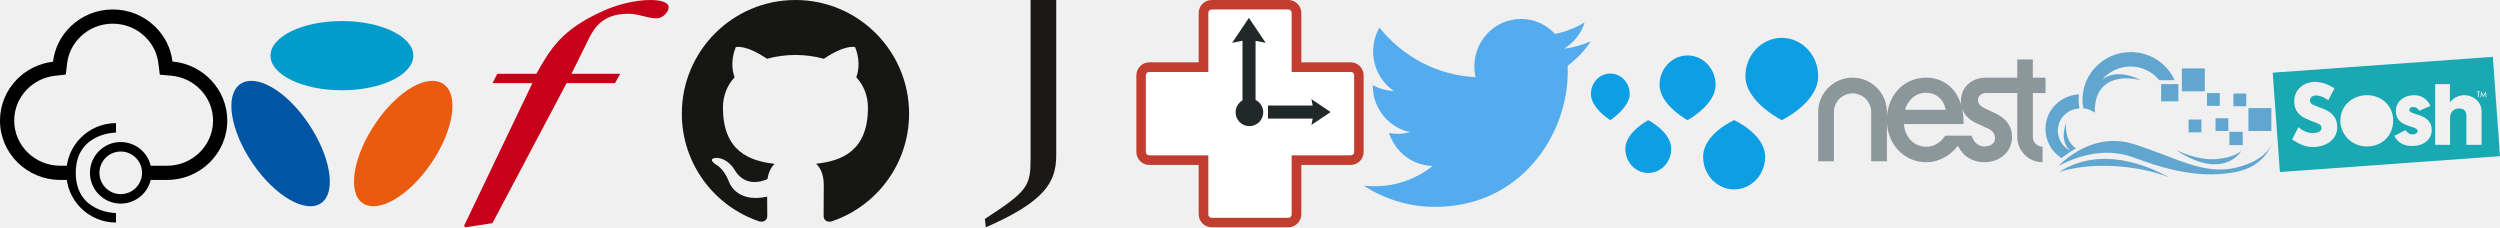
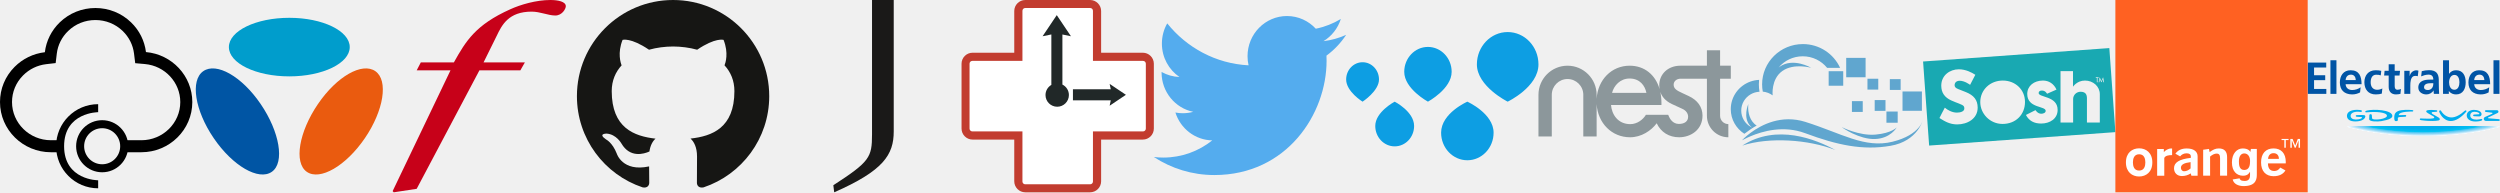
- <svg xmlns="http://www.w3.org/2000/svg" width="528" height="48" viewBox="0 0 528 48">
+ <svg xmlns="http://www.w3.org/2000/svg" width="624" height="48" viewBox="0 0 624 48">
  <g>
-     <path d="M31 38h4.289v-3h.001v3c7.007-.001 12.71-5.62 12.71-12.527 0-6.528-5.093-11.905-11.568-12.477-.348-2.814-1.644-5.415-3.728-7.425-2.389-2.305-5.546-3.571-8.888-3.571-3.343 0-6.499 1.267-8.888 3.572-2.092 2.018-3.393 4.634-3.732 7.463-2.87.334-5.523 1.616-7.572 3.677-2.338 2.355-3.625 5.466-3.625 8.761 0 6.908 5.7 12.527 12.71 12.527h2.29v-3h-2.29c-5.362 0-9.71-4.286-9.71-9.527 0-2.501.973-4.854 2.754-6.646 1.564-1.574 3.587-2.555 5.789-2.811l2.351-.273.282-2.35c.257-2.149 1.245-4.126 2.835-5.66 1.828-1.764 4.236-2.731 6.805-2.731 2.568 0 4.978.968 6.805 2.73 1.583 1.527 2.569 3.494 2.833 5.634l.297 2.407 2.416.213c4.98.44 8.832 4.568 8.832 9.49 0 5.239-4.35 9.526-9.711 9.526v3h.001v-3h-4.29v3l.002-.002z" />
+     <g>
+       <g fill="#0054A5">
+         <path d="M576.019 15.62h4.61v1.232h-3.04v1.93h2.785v1.225h-2.785v2.194h3.063v1.228h-4.634v-7.809" />
+         <path d="M581.676 15.039h1.502v8.391h-1.502v-8.391z" />
+         <path d="M594.501 23.364c-.368.129-.902.202-1.507.205-1.892.009-2.846-1.288-2.846-3.048 0-1.665.986-2.979 2.786-2.989.654 0 1.002.05 1.431.149l-.13 1.13c-.383-.119-.695-.18-1.199-.159-.91.039-1.309.814-1.317 1.87-.009 1.064.501 1.844 1.555 1.886.518.016 1.048-.15 1.358-.331l-.131 1.287m4.643.066c-.265.067-.731.139-1.107.139-1.175 0-1.823-.726-1.823-1.873v-2.84h-1.14l.12-1.186h1.02v-1.629l1.498-.006v1.635h1.336l-.124 1.186h-1.211v2.595c0 .495.137.952.713.952.266 0 .69-.1.847-.199l-.125 1.226" />
+         <path d="M611.29 20.539c0-.811.381-1.84 1.341-1.84.977 0 1.243 1.064 1.243 1.84 0 .793-.277 1.865-1.269 1.865-.993 0-1.316-1.048-1.315-1.865zm-1.51 2.891h1.45v-.702h.024c.439.615 1.13.841 1.772.841 1.77 0 2.411-1.456 2.411-3.031 0-1.594-.642-3.007-2.411-3.007-.787 0-1.312.328-1.73.876h-.021v-3.37h-1.496v8.393h.001z" />
+         <path d="M622.372 15.039h1.494v8.391h-1.494v-8.391z" />
+         <path d="M585.463 19.989c.063-.777.492-1.355 1.329-1.355.843 0 1.171.627 1.22 1.355h-2.549zm3.749 1.803c-.605.435-1.376.68-2.104.68-.931 0-1.582-.525-1.645-1.456h3.984c0-2.013-.607-3.484-2.742-3.484-1.796 0-2.677 1.381-2.677 3.052 0 1.888 1.112 2.941 3.01 2.985.846.018 1.534-.232 2.035-.503l.139-1.274zm28.345-1.803c.064-.777.489-1.355 1.33-1.355.836 0 1.179.627 1.221 1.355h-2.551zm3.752 1.803c-.613.435-1.379.68-2.105.68-.926 0-1.582-.525-1.646-1.456h3.982c0-2.013-.605-3.484-2.744-3.484-1.789 0-2.675 1.381-2.675 3.052 0 1.888 1.111 2.941 3.011 2.985.85.018 1.532-.232 2.03-.503l.147-1.274zm-16.265-.024c0-.886.995-.997 1.662-.997h.65c0 .448-.064.862-.312 1.185-.235.315-.593.517-1.053.517-.538 0-.946-.213-.947-.705zm-.725-2.706c.509-.222 1.099-.404 1.732-.435.821-.043 1.305.318 1.305 1.247h-.826c-.63 0-1.367.059-1.935.336-.574.277-.987.786-.987 1.647 0 1.097.993 1.714 2.016 1.714.683 0 1.435-.36 1.78-.998h.021c.012.18.012.561.068.859h1.313c-.025-.444-.047-.847-.058-1.28-.014-.429-.027-.868-.027-1.449v-.736c0-1.701-.763-2.448-2.418-2.454-.638 0-1.235.085-1.832.254l-.151 1.296-.001-.001zm-4.207-1.392h1.334v1.306h.025c.175-.797.732-1.291 1.458-1.418.198-.036.512 0 .712.08l-.165 1.392c-.289-.111-.857-.128-1.113.012-.657.36-.75 1.444-.75 2.278v2.11h-1.5l-.001-5.76" />
+       </g>
+       <g>
+         <path fill="#00ADEE" d="M590.884 28.027c-.338.054-.478.02-.505-.107-.025-.111.018-.23.405-.325 1.726-.417 6.232-.185 6.347 1.302.04.521-.693 1-2.763 1.342-.88.146-3.045.186-3.026-.523l.05-.976c.008-.115.112-.248.315-.241.154.005.3.077.31.341l.042.617c0 .103.062.3.566.351 1.292.131 3.153-.312 3.158-.89.009-.945-2.929-1.083-4.899-.891m-.499.961c-.004-.092-.118-.225-.257-.244-.522-.071-1.537-.028-1.891-.01-.354.019-.325.384 0 .41.214.02 1.182.075 1.182.075.078 0 .147.044.147.117 0 .185-.469.5-1.57.5-.774 0-1.283-.37-1.283-.923 0-.775 1.045-1.186 2.468-.971.184.027.38-.102.373-.229-.013-.274-.878-.302-1.247-.302-1.621 0-2.51.609-2.51 1.503 0 .836.718 1.397 2.081 1.399 1.813.001 2.53-.752 2.507-1.325m11.978-1.342c-.012-.119-.167-.166-.338-.179-.681-.047-2.568-.166-3.535.284-.514.239-.74.582-.82.947-.103.469-.104 1.23.089 1.433.219.229.767.07.759-.151l-.03-.426c-.021-.473.833-.302 1.867-.422.299-.011.358-.439-.03-.426l-1.54.043-.05-.047c.062-.951 3.323-.852 3.405-.858.167-.015.231-.114.223-.2m6.926.03c-.04-.084-.111-.131-.22-.131-.175 0-.261.131-.261.252 0 .127.248.725.711 1.287.382.465 1.148 1.126 2.178 1.126 1.215 0 2.502-.767 3.822-2.265.056-.063.109-.127.109-.202 0-.11-.096-.199-.227-.199-.069 0-.118.036-.226.131-1.147 1.052-2.332 1.638-3.293 1.638-.987 0-1.992-.627-2.593-1.637m11.812 1.626l2.325-1.116c.12-.052.188-.186.188-.324 0-.185-.146-.349-.358-.349h-2.817c-.119 0-.194.101-.194.21 0 .129.075.202.184.215l1.553.186c.13.011.15.087.15.143 0 .031-.021.094-.086.127l-1.743.789c-.237.11-.357.262-.357.475 0 .264.226.521.495.521h3.291c.141 0 .234-.097.234-.214 0-.131-.095-.209-.204-.219l-2.628-.217c-.073-.01-.127-.041-.127-.106 0-.053.021-.087.098-.119m-2.995.55c-.75 0-1.534-.25-1.534-1.025 0-.553.407-.924 1.027-.924.882 0 1.256.314 1.256.5 0 .074-.055.117-.117.117l-1.244.075c-.119.009-.204.091-.204.214 0 .112.085.197.204.197l1.297.055c.375.012.604-.26.604-.553 0-.734-.998-1.083-1.89-1.083-1.093 0-1.812.564-1.812 1.4 0 .893.856 1.504 2.155 1.504.857 0 1.416-.166 1.566-.251.052-.032.16-.075.16-.193 0-.117-.096-.197-.227-.197-.137 0-.643.166-1.242.166m-10.754-.315c-.297.08-1.025.085-1.255.085-1.093 0-1.791-.065-1.883-.065-.164 0-.239.107-.239.207 0 .143.154.194.322.227.155.033 1.344.203 2.821.203.604 0 1.133-.047 1.544-.129.179-.034.281-.149.304-.278.023-.136-.036-.255-.192-.381-.162-.132-1.461-.854-1.654-.974-.268-.164-.213-.438.019-.459l1.014-.076c.14-.012.208-.105.208-.197 0-.137-.139-.182-.249-.193-.337-.042-.856-.074-1.201-.074-.426 0-.933.055-1.116.107-.138.039-.205.139-.211.23-.006.109.069.215.142.279.247.221 1.584.95 1.746 1.055.163.104.165.353-.121.431" />
+         <path fill="#fff" d="M585.781 31.633c5.404 1.444 11.994 2.294 19.104 2.294s13.699-.849 19.104-2.294h-38.208" />
+         <path fill="#FCFDFF" d="M585.809 31.633c5.399 1.441 11.979 2.288 19.077 2.288 7.1 0 13.678-.847 19.076-2.288h-38.153" />
+         <path fill="#FAFDFF" d="M585.838 31.633c5.393 1.438 11.96 2.282 19.048 2.282 7.087 0 13.656-.845 19.048-2.282h-38.096" />
+         <path fill="#F9FCFF" d="M585.865 31.633c5.386 1.434 11.943 2.277 19.021 2.277 7.076 0 13.634-.842 19.021-2.277h-38.042" />
+         <path fill="#F7FBFF" d="M585.894 31.633c5.38 1.432 11.929 2.271 18.992 2.271 7.065 0 13.612-.84 18.992-2.271h-37.984" />
+         <path fill="#F6FBFD" d="M585.921 31.633c5.373 1.428 11.911 2.266 18.964 2.266s13.591-.838 18.963-2.266h-37.927" />
+         <path fill="#F5FBFD" d="M585.95 31.633c5.366 1.424 11.894 2.26 18.936 2.26 7.041 0 13.569-.836 18.936-2.26h-37.872" />
+         <path fill="#F4FAFD" d="M585.979 31.633c5.358 1.422 11.877 2.254 18.906 2.254 7.03 0 13.547-.832 18.907-2.254h-37.813" />
+         <path fill="#F3FAFD" d="M586.007 31.633c5.354 1.417 11.861 2.249 18.879 2.249 7.019 0 13.526-.832 18.879-2.249h-37.758" />
+         <path fill="#F2F9FD" d="M586.035 31.633c5.346 1.414 11.844 2.244 18.851 2.244 7.006 0 13.504-.83 18.852-2.244h-37.703" />
+         <path fill="#F1F9FD" d="M586.062 31.633c5.341 1.411 11.827 2.237 18.823 2.237 6.995 0 13.482-.827 18.822-2.237h-37.645" />
+         <path fill="#EFF8FD" d="M586.091 31.633c5.333 1.407 11.811 2.232 18.795 2.232s13.461-.825 18.795-2.232h-37.59" />
+         <path fill="#EEF8FD" d="M586.12 31.633c5.327 1.403 11.794 2.227 18.766 2.227 6.973 0 13.439-.822 18.767-2.227h-37.533" />
+         <path fill="#EDF8FD" d="M586.146 31.633c5.321 1.4 11.777 2.221 18.738 2.221s13.418-.82 18.738-2.221h-37.476" />
+         <path fill="#ECF7FD" d="M586.176 31.633c5.314 1.397 11.76 2.215 18.71 2.215 6.949 0 13.396-.817 18.709-2.215h-37.419" />
+         <path fill="#EBF7FD" d="M586.204 31.633c5.307 1.395 11.744 2.21 18.682 2.21 6.938 0 13.374-.817 18.682-2.21h-37.364" />
+         <path fill="#EAF6FD" d="M586.232 31.633c5.301 1.391 11.727 2.204 18.653 2.204s13.353-.813 18.653-2.204h-37.306" />
+         <path fill="#E9F6FD" d="M586.26 31.633c5.294 1.387 11.71 2.198 18.625 2.198s13.331-.812 18.625-2.198h-37.25" />
+         <path fill="#E8F6FD" d="M586.289 31.633c5.288 1.383 11.694 2.193 18.597 2.193 6.903 0 13.31-.811 18.598-2.193h-37.195" />
+         <path fill="#E7F5FD" d="M586.317 31.633c5.28 1.381 11.676 2.188 18.568 2.188s13.287-.807 18.569-2.188h-37.137" />
+         <path fill="#E6F5FC" d="M586.345 31.633c5.275 1.376 11.66 2.182 18.541 2.182 6.88 0 13.267-.805 18.54-2.182h-37.081" />
+         <path fill="#E5F5FC" d="M586.373 31.633c5.268 1.372 11.643 2.176 18.512 2.176s13.244-.804 18.513-2.176h-37.025" />
+         <path fill="#E4F4FC" d="M586.402 31.633c5.261 1.369 11.626 2.172 18.483 2.172s13.224-.803 18.484-2.172h-36.967" />
+         <path fill="#E3F4FC" d="M586.43 31.633c5.255 1.366 11.61 2.165 18.456 2.165 6.847 0 13.2-.799 18.456-2.165h-36.912" />
+         <path fill="#E2F3FC" d="M586.458 31.633c5.249 1.363 11.593 2.159 18.428 2.159 6.834 0 13.18-.797 18.427-2.159h-36.855" />
+         <path fill="#E1F3FC" d="M586.486 31.633c5.242 1.359 11.576 2.154 18.399 2.154 6.822 0 13.157-.795 18.399-2.154h-36.798" />
+         <path fill="#E0F3FC" d="M586.515 31.633c5.235 1.355 11.561 2.148 18.371 2.148 6.812 0 13.136-.793 18.371-2.148h-36.742" />
+         <path fill="#DFF2FC" d="M586.543 31.633c5.229 1.352 11.543 2.143 18.343 2.143s13.114-.791 18.344-2.143h-36.687" />
+         <path fill="#DEF2FC" d="M586.571 31.633c5.223 1.35 11.526 2.137 18.314 2.137s13.092-.787 18.315-2.137h-36.629" />
+         <path fill="#DDF1FC" d="M586.599 31.633c5.217 1.346 11.511 2.131 18.287 2.131s13.07-.785 18.286-2.131h-36.573" />
+         <path fill="#DCF1FC" d="M586.627 31.633c5.21 1.342 11.494 2.126 18.259 2.126 6.766 0 13.049-.784 18.258-2.126h-36.517" />
+         <path fill="#DBF1FC" d="M586.655 31.633c5.203 1.338 11.477 2.121 18.229 2.121 6.754 0 13.027-.781 18.23-2.121h-36.459" />
+         <path fill="#DAF0FC" d="M586.684 31.633c5.195 1.335 11.461 2.115 18.202 2.115 6.742 0 13.006-.78 18.201-2.115h-36.403" />
+         <path fill="#D9F0FC" d="M586.712 31.633c5.19 1.331 11.443 2.109 18.174 2.109s12.984-.778 18.174-2.109h-36.348" />
+         <path fill="#D8EFFC" d="M586.74 31.633c5.183 1.328 11.426 2.104 18.146 2.104s12.962-.775 18.146-2.104h-36.292" />
+         <path fill="#D6EFFB" d="M586.768 31.633c5.177 1.325 11.41 2.098 18.118 2.098 6.707 0 12.941-.773 18.117-2.098h-36.235" />
+         <path fill="#D5EFFB" d="M586.797 31.633c5.169 1.321 11.394 2.092 18.089 2.092 6.696 0 12.919-.771 18.089-2.092h-36.178" />
+         <path fill="#D4EEFB" d="M586.825 31.633c5.163 1.318 11.376 2.087 18.061 2.087s12.897-.769 18.062-2.087h-36.123" />
+         <path fill="#D3EEFB" d="M586.854 31.633c5.156 1.314 11.359 2.082 18.032 2.082s12.876-.768 18.032-2.082h-36.064" />
+         <path fill="#D2EEFB" d="M586.882 31.633c5.15 1.311 11.343 2.076 18.004 2.076s12.854-.766 18.004-2.076h-36.008" />
+         <path fill="#D1EDFB" d="M586.909 31.633c5.144 1.307 11.327 2.071 17.977 2.071s12.833-.763 17.977-2.071h-35.954" />
+         <path fill="#D0EDFB" d="M586.938 31.633c5.138 1.305 11.311 2.065 17.948 2.065 6.639 0 12.811-.761 17.948-2.065h-35.896" />
+         <path fill="#CFECFB" d="M586.966 31.633c5.131 1.301 11.292 2.059 17.92 2.059 6.626 0 12.788-.758 17.919-2.059h-35.839" />
+         <path fill="#CEECFB" d="M586.994 31.633c5.124 1.297 11.275 2.055 17.892 2.055 6.615 0 12.768-.756 17.893-2.055h-35.785" />
+         <path fill="#CDECFB" d="M587.021 31.633c5.117 1.294 11.26 2.049 17.864 2.049s12.746-.755 17.863-2.049h-35.726" />
+         <path fill="#CCEBFB" d="M587.05 31.633c5.111 1.29 11.243 2.042 17.835 2.042s12.724-.752 17.835-2.042h-35.67" />
+         <path fill="#CBEBFB" d="M587.079 31.633c5.104 1.287 11.226 2.037 17.807 2.037s12.702-.75 17.808-2.037h-35.615" />
+         <path fill="#CAEBFB" d="M587.107 31.633c5.098 1.283 11.209 2.031 17.778 2.031s12.682-.748 17.778-2.031h-35.556" />
+         <path fill="#C9EAFB" d="M587.135 31.633c5.092 1.28 11.192 2.025 17.751 2.025s12.659-.745 17.75-2.025h-35.501" />
+         <path fill="#C8EAFB" d="M587.163 31.633c5.085 1.277 11.175 2.02 17.722 2.02 6.546 0 12.638-.742 17.723-2.02h-35.445" />
+         <path fill="#C7E9FA" d="M587.192 31.633c5.079 1.273 11.158 2.016 17.693 2.016 6.534 0 12.615-.741 17.694-2.016h-35.387" />
+         <path fill="#C6E9FA" d="M587.22 31.633c5.072 1.27 11.143 2.01 17.666 2.01s12.595-.74 17.665-2.01h-35.331m.028 0c5.064 1.266 11.126 2.004 17.638 2.004 6.513 0 12.572-.736 17.639-2.004h-35.277" />
+         <path fill="#C5E9FA" d="M587.276 31.633c5.059 1.264 11.109 1.998 17.609 1.998s12.552-.734 17.609-1.998h-35.218" />
+         <path fill="#C4E8FA" d="M587.304 31.633c5.053 1.26 11.093 1.992 17.581 1.992 6.489 0 12.528-.732 17.581-1.992h-35.162" />
+         <path fill="#C2E8FA" d="M587.332 31.633c5.046 1.256 11.076 1.987 17.553 1.987 6.478 0 12.507-.729 17.553-1.987h-35.106" />
+         <path fill="#C1E8FA" d="M587.361 31.633c5.039 1.253 11.059 1.981 17.524 1.981s12.485-.729 17.524-1.981h-35.048" />
+         <path fill="#C0E7FA" d="M587.389 31.633c5.033 1.249 11.042 1.977 17.497 1.977 6.454 0 12.464-.728 17.496-1.977h-34.993" />
+         <path fill="#BFE7FA" d="M587.417 31.633c5.026 1.245 11.026 1.971 17.469 1.971 6.443 0 12.442-.726 17.468-1.971h-34.937" />
+         <path fill="#BEE7FA" d="M587.446 31.633c5.019 1.242 11.008 1.965 17.439 1.965s12.42-.723 17.44-1.965h-34.879" />
+         <path fill="#BDE6FA" d="M587.474 31.633c5.014 1.239 10.992 1.959 17.412 1.959s12.399-.72 17.411-1.959h-34.823" />
+         <path fill="#BCE6FA" d="M587.502 31.633c5.007 1.236 10.975 1.953 17.384 1.953 6.408 0 12.377-.717 17.383-1.953h-34.767" />
+         <path fill="#BBE5FA" d="M587.53 31.633c5 1.232 10.958 1.948 17.354 1.948s12.355-.716 17.355-1.948h-34.709" />
+         <path fill="#BAE5FA" d="M587.558 31.633c4.993 1.229 10.942 1.942 17.327 1.942s12.333-.714 17.327-1.942h-34.654" />
+         <path fill="#B9E5FA" d="M587.587 31.633c4.987 1.225 10.926 1.936 17.299 1.936s12.312-.711 17.299-1.936h-34.598" />
+         <path fill="#B8E4FA" d="M587.615 31.633c4.979 1.223 10.908 1.932 17.271 1.932s12.29-.709 17.271-1.932h-34.542" />
+         <path fill="#B7E4F9" d="M587.643 31.633c4.974 1.219 10.893 1.926 17.243 1.926 6.352 0 12.27-.707 17.243-1.926h-34.486" />
+         <path fill="#B6E4F9" d="M587.671 31.633c4.967 1.215 10.876 1.92 17.215 1.92s12.247-.705 17.214-1.92h-34.429" />
+         <path fill="#B4E3F9" d="M587.699 31.633c4.961 1.212 10.858 1.914 17.187 1.914 6.327 0 12.226-.703 17.187-1.914h-34.374" />
+         <path fill="#B3E3F9" d="M587.729 31.633c4.953 1.208 10.842 1.909 17.157 1.909 6.316 0 12.204-.701 17.158-1.909h-34.315" />
+         <path fill="#B2E2F9" d="M587.756 31.633c4.948 1.205 10.825 1.904 17.13 1.904s12.183-.699 17.129-1.904h-34.259" />
+         <path fill="#B1E2F9" d="M587.784 31.633c4.94 1.201 10.809 1.897 17.102 1.897s12.16-.696 17.102-1.897h-34.204" />
+         <path fill="#B0E2F9" d="M587.812 31.633c4.935 1.198 10.791 1.893 17.072 1.893s12.139-.694 17.073-1.893h-34.145" />
+         <path fill="#AFE1F9" d="M587.841 31.633c4.928 1.194 10.775 1.887 17.045 1.887 6.271 0 12.117-.691 17.045-1.887h-34.09" />
+         <path fill="#AEE1F9" d="M587.869 31.633c4.921 1.191 10.758 1.881 17.017 1.881s12.096-.689 17.018-1.881h-34.035" />
+         <path fill="#ADE1F9" d="M587.896 31.633c4.915 1.188 10.742 1.875 16.989 1.875s12.073-.688 16.988-1.875h-33.977" />
+         <path fill="#ACE0F9" d="M587.925 31.633c4.908 1.186 10.726 1.87 16.961 1.87s12.052-.687 16.961-1.87h-33.922" />
+         <path fill="#ABE0F9" d="M587.953 31.633c4.902 1.18 10.708 1.864 16.932 1.864s12.03-.685 16.933-1.864h-33.865" />
+         <path fill="#A9E0F9" d="M587.981 31.633c4.895 1.178 10.691 1.858 16.903 1.858s12.008-.681 16.904-1.858h-33.807" />
+         <path fill="#A8DFF9" d="M588.01 31.633c4.89 1.174 10.675 1.854 16.876 1.854s11.986-.68 16.876-1.854h-33.752" />
+         <path fill="#A7DFF8" d="M588.038 31.633c4.882 1.17 10.658 1.848 16.848 1.848s11.966-.678 16.848-1.848h-33.696" />
+         <path fill="#A6DEF8" d="M588.066 31.633c4.876 1.167 10.641 1.842 16.819 1.842s11.943-.675 16.819-1.842h-33.638" />
+         <path fill="#A5DEF8" d="M588.095 31.633c4.869 1.164 10.624 1.836 16.791 1.836 6.166 0 11.922-.673 16.791-1.836h-33.582" />
+         <path fill="#A4DEF8" d="M588.123 31.633c4.863 1.16 10.607 1.831 16.763 1.831s11.9-.671 16.764-1.831h-33.527" />
+         <path fill="#A3DDF8" d="M588.151 31.633c4.855 1.156 10.591 1.825 16.734 1.825s11.878-.669 16.735-1.825h-33.469" />
+         <path fill="#A2DDF8" d="M588.179 31.633c4.851 1.153 10.575 1.82 16.707 1.82s11.857-.667 16.706-1.82h-33.413" />
+         <path fill="#A0DDF8" d="M588.207 31.633c4.843 1.15 10.557 1.814 16.678 1.814s11.835-.664 16.678-1.814h-33.356" />
+         <path fill="#9FDCF8" d="M588.235 31.633c4.836 1.146 10.541 1.809 16.649 1.809 6.109 0 11.814-.662 16.65-1.809h-33.299" />
+         <path fill="#9EDCF8" d="M588.264 31.633c4.83 1.143 10.524 1.803 16.622 1.803s11.792-.66 16.622-1.803h-33.244" />
+         <path fill="#9DDCF8" d="M588.292 31.633c4.824 1.139 10.508 1.797 16.594 1.797s11.77-.658 16.593-1.797h-33.187" />
+         <path fill="#9CDBF8" d="M588.32 31.633c4.816 1.137 10.49 1.792 16.565 1.792 6.074 0 11.748-.655 16.565-1.792h-33.13" />
+         <path fill="#9BDBF8" d="M588.348 31.633c4.811 1.133 10.475 1.786 16.538 1.786 6.062 0 11.727-.653 16.537-1.786h-33.075" />
+         <path fill="#99DBF8" d="M588.377 31.633c4.804 1.129 10.458 1.781 16.509 1.781s11.705-.652 16.508-1.781h-33.017" />
+         <path fill="#98DAF8" d="M588.405 31.633c4.797 1.126 10.44 1.775 16.48 1.775s11.684-.649 16.48-1.775h-32.96" />
+         <path fill="#97DAF7" d="M588.433 31.633c4.791 1.122 10.425 1.77 16.453 1.77s11.662-.647 16.452-1.77h-32.905" />
+         <path fill="#96D9F7" d="M588.461 31.633c4.784 1.119 10.408 1.764 16.425 1.764 6.018 0 11.641-.645 16.424-1.764h-32.849" />
+         <path fill="#95D9F7" d="M588.49 31.633c4.777 1.115 10.391 1.758 16.396 1.758s11.619-.643 16.396-1.758h-32.792" />
+         <path fill="#94D9F7" d="M588.518 31.633c4.771 1.112 10.374 1.752 16.368 1.752 5.993 0 11.597-.64 16.368-1.752h-32.736" />
+         <path fill="#93D8F7" d="M588.546 31.633c4.765 1.108 10.357 1.747 16.34 1.747s11.575-.639 16.339-1.747h-32.679" />
+         <path fill="#91D8F7" d="M588.574 31.633c4.758 1.105 10.341 1.742 16.312 1.742 5.97 0 11.555-.637 16.312-1.742h-32.624" />
+         <path fill="#90D8F7" d="M588.602 31.633c4.751 1.102 10.324 1.736 16.284 1.736 5.959 0 11.532-.635 16.283-1.736h-32.565" />
+         <path fill="#8FD7F7" d="M588.631 31.633c4.745 1.1 10.307 1.731 16.255 1.731 5.947 0 11.511-.632 16.255-1.731h-32.51" />
+         <path fill="#8ED7F7" d="M588.659 31.633c4.737 1.096 10.291 1.725 16.227 1.725 5.937 0 11.488-.629 16.227-1.725h-32.454" />
+         <path fill="#8DD7F7" d="M588.688 31.633c4.731 1.092 10.273 1.719 16.198 1.719 5.924 0 11.466-.627 16.199-1.719h-32.397" />
+         <path fill="#8BD6F7" d="M588.73 31.633c4.721 1.087 10.247 1.712 16.155 1.712s11.435-.625 16.155-1.712h-32.31" />
+         <path fill="#8AD6F7" d="M588.771 31.633c4.711 1.082 10.223 1.704 16.113 1.704 5.892 0 11.402-.622 16.113-1.704h-32.226" />
+         <path fill="#89D6F7" d="M588.815 31.633c4.698 1.078 10.195 1.697 16.069 1.697s11.37-.619 16.07-1.697h-32.139" />
+         <path fill="#88D5F7" d="M588.858 31.633c4.688 1.073 10.171 1.689 16.027 1.689 5.857 0 11.339-.616 16.028-1.689h-32.055" />
+         <path fill="#87D5F7" d="M588.901 31.633c4.678 1.069 10.144 1.684 15.984 1.684s11.307-.614 15.985-1.684h-31.969" />
+         <path fill="#85D5F6" d="M588.944 31.633c4.667 1.064 10.117 1.676 15.941 1.676s11.275-.61 15.942-1.676h-31.883" />
+         <path fill="#84D4F6" d="M588.986 31.633c4.655 1.061 10.092 1.668 15.898 1.668 5.808 0 11.243-.607 15.899-1.668h-31.797" />
+         <path fill="#83D4F6" d="M589.029 31.633c4.645 1.055 10.065 1.661 15.855 1.661s11.211-.606 15.856-1.661h-31.711" />
+         <path fill="#82D4F6" d="M589.072 31.633c4.634 1.051 10.041 1.653 15.813 1.653 5.773 0 11.18-.603 15.813-1.653h-31.626" />
+         <path fill="#80D3F6" d="M589.115 31.633c4.624 1.047 10.015 1.646 15.771 1.646s11.147-.6 15.771-1.646h-31.542m.043 0c4.613 1.042 9.989 1.639 15.728 1.639 5.739 0 11.115-.598 15.729-1.639h-31.457" />
+         <path fill="#7FD3F6" d="M589.2 31.633c4.602 1.036 9.963 1.633 15.686 1.633s11.083-.596 15.685-1.633h-31.371" />
+         <path fill="#7ED2F6" d="M589.243 31.633c4.591 1.032 9.937 1.625 15.642 1.625s11.051-.592 15.643-1.625h-31.285" />
+         <path fill="#7CD2F6" d="M589.286 31.633c4.58 1.028 9.911 1.617 15.6 1.617s11.02-.589 15.6-1.617h-31.2" />
+         <path fill="#7BD2F6" d="M589.329 31.633c4.57 1.023 9.885 1.61 15.557 1.61s10.987-.586 15.558-1.61h-31.115" />
+         <path fill="#7AD1F6" d="M589.372 31.633c4.559 1.018 9.859 1.602 15.514 1.602 5.655 0 10.955-.584 15.515-1.602h-31.029" />
+         <path fill="#79D1F6" d="M589.415 31.633c4.548 1.014 9.832 1.596 15.471 1.596s10.923-.582 15.472-1.596h-30.943" />
+         <path fill="#77D1F6" d="M589.457 31.633c4.537 1.01 9.806 1.588 15.429 1.588 5.621 0 10.892-.578 15.429-1.588h-30.858" />
+         <path fill="#76D0F6" d="M589.5 31.633c4.526 1.006 9.781 1.581 15.386 1.581s10.859-.575 15.386-1.581h-30.772" />
+         <path fill="#75D0F6" d="M589.543 31.633c4.515 1 9.755 1.574 15.343 1.574 5.587 0 10.827-.573 15.343-1.574h-30.686" />
+         <path fill="#73D0F5" d="M589.585 31.633c4.505.996 9.729 1.566 15.3 1.566 5.571 0 10.796-.57 15.3-1.566h-30.6" />
+         <path fill="#72CFF5" d="M589.629 31.633c4.493.991 9.703 1.559 15.257 1.559 5.555 0 10.764-.566 15.257-1.559h-30.514" />
+         <path fill="#71CFF5" d="M589.671 31.633c4.483.987 9.677 1.551 15.215 1.551 5.537 0 10.731-.563 15.214-1.551h-30.429" />
+         <path fill="#6FCFF5" d="M589.714 31.633c4.471.982 9.651 1.544 15.172 1.544s10.699-.562 15.171-1.544h-30.343" />
+         <path fill="#6ECEF5" d="M589.757 31.633c4.461.979 9.625 1.537 15.129 1.537 5.503 0 10.667-.559 15.128-1.537h-30.257" />
+         <path fill="#6DCEF5" d="M589.799 31.633c4.451.973 9.601 1.529 15.087 1.529s10.636-.557 15.086-1.529h-30.173" />
+         <path fill="#6BCEF5" d="M589.842 31.633c4.439.969 9.573 1.522 15.043 1.522 5.471 0 10.604-.554 15.043-1.522h-30.086" />
+         <path fill="#6ACEF5" d="M589.885 31.633c4.43.965 9.547 1.514 15 1.514s10.572-.551 15-1.514h-30" />
+         <path fill="#68CDF5" d="M589.928 31.633c4.418.959 9.521 1.508 14.958 1.508s10.539-.549 14.957-1.508h-29.915" />
+         <path fill="#67CDF5" d="M589.971 31.633c4.407.955 9.495 1.5 14.915 1.5 5.419 0 10.508-.545 14.915-1.5h-29.83" />
+         <path fill="#66CDF5" d="M590.014 31.633c4.396.95 9.471 1.493 14.872 1.493 5.402 0 10.477-.542 14.872-1.493h-29.744" />
+         <path fill="#64CCF5" d="M590.056 31.633c4.386.946 9.444 1.485 14.83 1.485s10.444-.54 14.829-1.485h-29.659" />
+         <path fill="#63CCF5" d="M590.099 31.633c4.374.942 9.418 1.479 14.787 1.479s10.412-.536 14.786-1.479h-29.573" />
+         <path fill="#61CCF5" d="M590.142 31.633c4.363.938 9.392 1.471 14.744 1.471s10.38-.533 14.743-1.471h-29.487" />
+         <path fill="#60CBF5" d="M590.185 31.633c4.354.932 9.366 1.465 14.701 1.465s10.349-.533 14.7-1.465h-29.401" />
+         <path fill="#5ECBF4" d="M590.229 31.633c4.342.928 9.34 1.456 14.657 1.456 5.318 0 10.316-.528 14.658-1.456h-29.315" />
+         <path fill="#5DCBF4" d="M590.27 31.633c4.332.924 9.314 1.449 14.616 1.449s10.284-.525 14.615-1.449h-29.231" />
+         <path fill="#5BCAF4" d="M590.312 31.633c4.32.919 9.288 1.442 14.573 1.442 5.284 0 10.252-.523 14.572-1.442h-29.144" />
+         <path fill="#59CAF4" d="M590.356 31.633c4.309.914 9.262 1.434 14.529 1.434 5.269 0 10.221-.52 14.53-1.434h-29.059" />
+         <path fill="#58CAF4" d="M590.399 31.633c4.298.909 9.235 1.428 14.486 1.428s10.188-.519 14.486-1.428h-28.972" />
+         <path fill="#56CAF4" d="M590.441 31.633c4.287.905 9.21 1.42 14.444 1.42s10.156-.514 14.444-1.42h-28.888" />
+         <path fill="#55C9F4" d="M590.484 31.633c4.276.901 9.184 1.412 14.401 1.412 5.217 0 10.124-.512 14.401-1.412h-28.802" />
+         <path fill="#53C9F4" d="M590.527 31.633c4.266.896 9.157 1.405 14.358 1.405 5.2 0 10.093-.509 14.358-1.405h-28.716" />
+         <path fill="#51C9F4" d="M590.569 31.633c4.256.891 9.133 1.398 14.315 1.398 5.184 0 10.061-.508 14.316-1.398h-28.631" />
+         <path fill="#4FC8F4" d="M590.613 31.633c4.244.887 9.105 1.391 14.272 1.391s10.028-.504 14.272-1.391h-28.544" />
+         <path fill="#4EC8F4" d="M590.655 31.633c4.233.883 9.08 1.383 14.23 1.383s9.997-.5 14.23-1.383h-28.46" />
+         <path fill="#4CC8F4" d="M590.698 31.633c4.223.877 9.055 1.376 14.188 1.376s9.965-.499 14.188-1.376h-28.376" />
+         <path fill="#4AC7F4" d="M590.741 31.633c4.212.873 9.028 1.368 14.145 1.368s9.933-.496 14.145-1.368h-28.29" />
+         <path fill="#48C7F4" d="M590.784 31.633c4.202.869 9.003 1.362 14.102 1.362 5.1 0 9.9-.493 14.102-1.362h-28.204" />
+         <path fill="#46C7F4" d="M590.827 31.633c4.189.864 8.977 1.354 14.059 1.354 5.083 0 9.869-.489 14.059-1.354h-28.118" />
+         <path fill="#44C7F4" d="M590.87 31.633c4.179.859 8.95 1.348 14.016 1.348s9.837-.488 14.017-1.348h-28.033" />
+         <path fill="#42C6F3" d="M590.913 31.633c4.168.855 8.925 1.34 13.973 1.34 5.05 0 9.806-.484 13.973-1.34h-27.946" />
+         <path fill="#40C6F3" d="M590.955 31.633c4.158.852 8.898 1.332 13.931 1.332s9.773-.482 13.931-1.332h-27.862" />
+         <path fill="#3DC6F3" d="M590.998 31.633c4.146.846 8.873 1.325 13.888 1.325 5.016 0 9.741-.479 13.888-1.325h-27.776" />
+         <path fill="#3BC5F3" d="M591.041 31.633c4.136.842 8.847 1.317 13.845 1.317s9.709-.476 13.845-1.317h-27.69" />
+         <path fill="#38C5F3" d="M591.083 31.633c4.125.837 8.821 1.311 13.802 1.311s9.678-.475 13.803-1.311h-27.605" />
+         <path fill="#36C5F3" d="M591.126 31.633c4.114.833 8.795 1.303 13.76 1.303 4.964 0 9.646-.47 13.759-1.303h-27.519" />
+         <path fill="#33C5F3" d="M591.169 31.633c4.104.828 8.769 1.297 13.717 1.297s9.613-.469 13.716-1.297h-27.433" />
+         <path fill="#30C4F3" d="M591.212 31.633c4.092.823 8.743 1.289 13.674 1.289 4.932 0 9.581-.466 13.673-1.289h-27.347" />
+         <path fill="#2DC4F3" d="M591.255 31.633c4.082.819 8.717 1.281 13.631 1.281s9.549-.463 13.631-1.281h-27.262" />
+         <path fill="#2AC4F3" d="M591.297 31.633c4.071.814 8.692 1.274 13.589 1.274s9.518-.46 13.588-1.274h-27.177" />
+         <path fill="#27C3F3" d="M591.34 31.633c4.061.809 8.665 1.266 13.546 1.266 4.88 0 9.485-.457 13.545-1.266h-27.091" />
+         <path fill="#23C3F3" d="M591.383 31.633c4.049.805 8.639 1.26 13.503 1.26 4.863 0 9.453-.455 13.502-1.26h-27.005" />
+         <path fill="#1FC3F3" d="M591.426 31.633c4.039.801 8.614 1.252 13.46 1.252 4.847 0 9.421-.451 13.459-1.252h-26.919" />
+         <path fill="#1AC2F3" d="M591.469 31.633c4.028.797 8.587 1.244 13.417 1.244 4.829 0 9.39-.447 13.417-1.244h-26.834" />
+         <path fill="#14C2F3" d="M591.511 31.633c4.018.791 8.562 1.237 13.375 1.237s9.357-.446 13.373-1.237h-26.748" />
+         <path fill="#0CC2F3" d="M591.554 31.633c4.006.787 8.535 1.23 13.332 1.23 4.796 0 9.325-.443 13.331-1.23h-26.663" />
+         <path fill="#02C2F2" d="M591.597 31.633c3.996.782 8.511 1.223 13.289 1.223s9.293-.44 13.288-1.223h-26.577" />
+         <path fill="#00C1F2" d="M591.64 31.633c3.984.777 8.484 1.215 13.246 1.215 4.763 0 9.263-.437 13.245-1.215h-26.491m.042 0c3.975.773 8.458 1.208 13.203 1.208 4.746 0 9.23-.435 13.202-1.208h-26.405m.043 0c3.962.77 8.433 1.201 13.161 1.201 4.729 0 9.197-.432 13.159-1.201h-26.32" />
+         <path fill="#00C0F2" d="M591.768 31.633c3.952.764 8.406 1.194 13.118 1.194 4.711 0 9.165-.431 13.117-1.194h-26.235m.043 0c3.941.76 8.381 1.186 13.075 1.186 4.695 0 9.134-.426 13.074-1.186h-26.149m.043 0c3.931.756 8.354 1.18 13.032 1.18 4.679 0 9.102-.424 13.031-1.18h-26.063m.042 0c3.92.75 8.327 1.172 12.989 1.172 4.661 0 9.07-.422 12.989-1.172h-25.978" />
+         <path fill="#00BFF2" d="M591.939 31.633c3.907.746 8.302 1.165 12.946 1.165s9.038-.419 12.946-1.165h-25.892m.043 0c3.897.741 8.275 1.157 12.903 1.157 4.627 0 9.006-.416 12.903-1.157h-25.806m.068 0c3.879.735 8.234 1.148 12.836 1.148 4.603 0 8.957-.413 12.835-1.148h-25.671m.067 0c3.859.729 8.191 1.139 12.769 1.139s8.908-.41 12.769-1.139h-25.538" />
+         <path fill="#00BEF2" d="M592.185 31.633c3.842.723 8.149 1.129 12.701 1.129s8.859-.404 12.7-1.129h-25.401m.068 0c3.821.717 8.107 1.119 12.633 1.119s8.812-.402 12.632-1.119h-25.265m.067 0c3.803.711 8.064 1.109 12.565 1.109 4.5 0 8.763-.398 12.564-1.109h-25.129m.067 0c3.785.705 8.023 1.1 12.499 1.1s8.714-.395 12.498-1.1h-24.997" />
+         <path fill="#00BDF2" d="M592.455 31.633c3.766.699 7.98 1.092 12.431 1.092s8.665-.392 12.431-1.092h-24.862m.066 0c3.747.693 7.938 1.081 12.363 1.081 4.424 0 8.616-.388 12.362-1.081h-24.725" />
+         <path fill="#00BDF1" d="M592.59 31.633c3.728.688 7.896 1.072 12.295 1.072s8.567-.385 12.294-1.072h-24.589m.068 0c3.709.682 7.854 1.062 12.228 1.062s8.52-.381 12.228-1.062h-24.456" />
+         <path fill="#00BCF1" d="M592.725 31.633c3.69.676 7.812 1.053 12.161 1.053s8.47-.377 12.159-1.053h-24.32m.068 0c3.671.669 7.771 1.043 12.093 1.043 4.323 0 8.421-.375 12.093-1.043h-24.186m.067 0c3.651.663 7.727 1.034 12.024 1.034 4.297 0 8.373-.371 12.024-1.034h-24.048m.068 0c3.634.657 7.686 1.025 11.958 1.025s8.324-.367 11.957-1.025h-23.915" />
+         <path fill="#00BBF1" d="M592.996 31.633c3.614.651 7.643 1.016 11.89 1.016 4.246 0 8.275-.365 11.89-1.016h-23.78m.066 0c3.597.645 7.602 1.006 11.822 1.006 4.222 0 8.228-.361 11.822-1.006h-23.644m.069 0c3.577.639 7.56.996 11.755.996s8.177-.357 11.754-.996h-23.509" />
+         <path fill="#00BAF1" d="M593.198 31.633c3.558.633 7.517.987 11.688.987 4.17 0 8.129-.354 11.688-.987h-23.376m.068 0c3.539.627 7.475.977 11.62.977s8.081-.35 11.619-.977h-23.239m.067 0c3.521.621 7.432.969 11.552.969s8.032-.348 11.551-.969h-23.103m.068 0c3.501.615 7.39.958 11.484.958s7.983-.344 11.484-.958h-22.968" />
+         <path fill="#00B9F1" d="M593.469 31.633c3.482.609 7.348.948 11.417.948s7.936-.34 11.416-.948h-22.833m.067 0c3.463.604 7.305.939 11.349.939s7.887-.336 11.35-.939h-22.699m.068 0c3.445.598 7.265.93 11.282.93 4.019 0 7.837-.332 11.281-.93h-22.563m.067 0c3.426.592 7.222.922 11.215.922s7.788-.33 11.214-.922h-22.429" />
+         <path fill="#00B8F1" d="M593.739 31.633c3.407.585 7.179.911 11.146.911 3.967 0 7.739-.326 11.146-.911h-22.292m.068 0c3.388.579 7.138.901 11.079.901 3.942 0 7.691-.323 11.079-.901h-22.158" />
+         <path fill="#00B8F0" d="M593.874 31.633c3.369.573 7.095.893 11.012.893s7.643-.319 11.012-.893h-22.024m.067 0c3.351.567 7.053.883 10.943.883 3.892 0 7.594-.315 10.943-.883h-21.886" />
+         <path fill="#00B7F0" d="M594.009 31.633c3.331.561 7.011.873 10.877.873s7.545-.312 10.876-.873h-21.753m.068 0c3.312.555 6.968.864 10.809.864s7.497-.31 10.809-.864h-21.618m.067 0c3.294.549 6.927.854 10.742.854s7.447-.305 10.741-.854h-21.483m.068 0c3.275.543 6.884.846 10.674.846s7.399-.303 10.673-.846h-21.347" />
+         <path fill="#00B6F0" d="M594.28 31.633c3.255.537 6.842.836 10.605.836 3.765 0 7.351-.299 10.605-.836h-21.21m.067 0c3.237.531 6.8.825 10.539.825 3.738 0 7.302-.295 10.538-.825h-21.077m.068 0c3.218.525 6.757.816 10.471.816s7.253-.292 10.47-.816h-20.941" />
+         <path fill="#00B5F0" d="M594.482 31.633c3.198.52 6.715.807 10.403.807 3.689 0 7.204-.287 10.403-.807h-20.806m.068 0c3.181.514 6.673.797 10.336.797s7.155-.285 10.335-.797h-20.671m.068 0c3.161.508 6.631.788 10.268.788 3.638 0 7.107-.28 10.269-.788h-20.537m.067 0c3.143.501 6.589.779 10.2.779 3.612 0 7.059-.278 10.2-.779h-20.4m.067 0c3.124.495 6.547.77 10.133.77 3.587 0 7.009-.274 10.132-.77h-20.265" />
+         <path fill="#00B4F0" d="M594.82 31.633c3.104.489 6.504.76 10.065.76s6.96-.271 10.065-.76h-20.13m.068 0c3.085.483 6.462.75 9.998.75s6.912-.267 9.997-.75h-19.995m.067 0c3.067.477 6.42.741 9.93.741s6.863-.265 9.931-.741h-19.861m.068 0c3.048.471 6.377.731 9.862.731s6.814-.261 9.862-.731h-19.724" />
+         <path fill="#00B3F0" d="M595.091 31.633c3.029.465 6.335.721 9.795.721s6.767-.256 9.795-.721h-19.59m.067 0c3.011.459 6.293.712 9.728.712s6.719-.254 9.728-.712h-19.456" />
+         <path fill="#00B3EF" d="M595.226 31.633c2.991.453 6.251.703 9.66.703s6.669-.25 9.659-.703h-19.319m.068 0c2.972.447 6.208.693 9.592.693 3.383 0 6.62-.246 9.592-.693h-19.184" />
+         <path fill="#00B2EF" d="M595.361 31.633c2.954.441 6.166.684 9.524.684s6.571-.242 9.524-.684h-19.048m.067 0c2.936.436 6.124.674 9.457.674s6.522-.24 9.457-.674h-18.914m.068 0c2.915.43 6.082.665 9.389.665 3.308 0 6.475-.235 9.389-.665h-18.778m.066 0c2.897.424 6.04.656 9.322.656s6.425-.232 9.321-.656h-18.643m.069 0c2.878.417 5.998.646 9.255.646 3.256 0 6.376-.229 9.254-.646h-18.509" />
+         <path fill="#00B1EF" d="M595.699 31.633c2.858.411 5.955.637 9.187.637s6.327-.226 9.187-.637h-18.374m.067 0c2.841.404 5.913.627 9.119.627s6.279-.223 9.119-.627h-18.238m.068 0c2.821.399 5.871.618 9.052.618s6.23-.219 9.052-.618h-18.104m.067 0c2.802.393 5.829.608 8.983.608 3.155 0 6.182-.216 8.984-.608h-17.967" />
+         <path fill="#00B0EF" d="M595.969 31.633c2.784.387 5.787.598 8.917.598s6.132-.211 8.916-.598h-17.833m.067 0c2.764.381 5.745.59 8.849.59 3.105 0 6.084-.209 8.849-.59h-17.698m.068 0c2.746.375 5.702.58 8.781.58s6.035-.205 8.781-.58h-17.562m.068 0c2.728.368 5.66.57 8.714.57 3.055 0 5.986-.202 8.714-.57h-17.428m.067 0c2.708.363 5.618.561 8.646.561 3.028 0 5.938-.197 8.646-.561h-17.292" />
+         <path fill="#00AFEF" d="M596.307 31.633c2.689.357 5.576.551 8.579.551s5.89-.193 8.578-.551h-17.157m.067 0c2.671.352 5.534.542 8.511.542 2.978 0 5.841-.19 8.51-.542h-17.021m.068 0c2.65.346 5.49.533 8.443.533 2.952 0 5.792-.188 8.443-.533h-16.886m.067 0c2.632.34 5.449.523 8.376.523 2.926 0 5.743-.184 8.376-.523h-16.752" />
+         <path fill="#00AEEF" d="M596.577 31.633c2.613.333 5.407.514 8.308.514s5.694-.181 8.309-.514h-16.617m.068 0c2.596.327 5.365.504 8.241.504s5.646-.177 8.24-.504h-16.481" />
+         <path fill="#00AEEE" d="M596.713 31.633c2.576.321 5.323.495 8.173.495 2.852 0 5.598-.174 8.173-.495h-16.346m.067 0c2.558.315 5.28.485 8.105.485s5.548-.17 8.105-.485h-16.21m.067 0c2.538.309 5.238.475 8.038.475 2.799 0 5.5-.166 8.037-.475h-16.075" />
+         <path fill="#00ADEE" d="M596.915 31.633c2.519.303 5.196.467 7.971.467s5.451-.164 7.97-.467h-15.941m.068 0c2.5.297 5.152.457 7.902.457 2.749 0 5.402-.16 7.902-.457h-15.804m.067 0c2.482.29 5.112.447 7.836.447s5.354-.157 7.835-.447h-15.671m.068 0c2.462.285 5.068.438 7.768.438 2.698 0 5.306-.152 7.768-.438h-15.536m.067 0c2.444.279 5.027.43 7.7.43s5.256-.15 7.699-.43h-15.399" />
+       </g>
+     </g>
+     <g>
+       <path d="M31 38h4.289v-3h.001v3c7.007-.001 12.71-5.62 12.71-12.527 0-6.528-5.093-11.905-11.568-12.477-.348-2.814-1.644-5.415-3.728-7.425-2.389-2.305-5.546-3.571-8.888-3.571-3.343 0-6.499 1.267-8.888 3.572-2.092 2.018-3.393 4.634-3.732 7.463-2.87.334-5.523 1.616-7.572 3.677-2.338 2.355-3.625 5.466-3.625 8.761 0 6.908 5.7 12.527 12.71 12.527h2.29v-3h-2.29c-5.362 0-9.71-4.286-9.71-9.527 0-2.501.973-4.854 2.754-6.646 1.564-1.574 3.587-2.555 5.789-2.811l2.351-.273.282-2.35c.257-2.149 1.245-4.126 2.835-5.66 1.828-1.764 4.236-2.731 6.805-2.731 2.568 0 4.978.968 6.805 2.73 1.583 1.527 2.569 3.494 2.833 5.634l.297 2.407 2.416.213c4.98.44 8.832 4.568 8.832 9.49 0 5.239-4.35 9.526-9.711 9.526v3h.001v-3h-4.29v3l.002-.002z" />
+       <path d="M16 36.5c0-8.5 8.5-8.5 8.5-8.5v-2c-5.799 0-10.5 4.701-10.5 10.5s4.701 10.5 10.5 10.5v-2s-8.5 0-8.5-8.5zM25.5 30c-3.59 0-6.5 2.91-6.5 6.5s2.91 6.5 6.5 6.5 6.5-2.91 6.5-6.5-2.91-6.5-6.5-6.5zm0 11c-2.485 0-4.5-2.016-4.5-4.5s2.015-4.5 4.5-4.5 4.5 2.016 4.5 4.5-2.015 4.5-4.5 4.5z" />
+     </g>
    <g transform="translate(48 4)">
      <path fill="#EA5B0F" d="M28.571 38.881c3.283 2.297 9.778-1.457 14.505-8.396 4.729-6.938 5.901-14.418 2.619-16.715-3.284-2.297-9.614 1.264-14.341 8.204-4.729 6.937-6.064 14.608-2.783 16.907z" />
      <path fill="#0055A4" d="M19.852 38.881c-3.283 2.297-9.778-1.457-14.505-8.396-4.729-6.938-5.901-14.418-2.619-16.715 3.284-2.297 9.614 1.264 14.342 8.204 4.73 6.937 6.063 14.608 2.782 16.907z" />
      <ellipse fill="#009DCC" cx="24.213" cy="7.754" rx="15.083" ry="7.309" />
    </g>
    <path fill="#C70119" d="M131.005 15.581l-1.126 1.982h-10.219l-15.657 29.565-5.721.871-.282-.29 14.441-30.146h-8.437l1.029-1.982h8.252c3.001-5.371 5.437-9.387 14.064-13.259 2.531-1.16 6.472-2.322 10.034-2.322 1.875 0 3.844.388 3.844 1.549 0 .676-.938 2.323-2.626 2.323-1.781 0-3.749-.968-5.905-.968-5.721 0-7.41 3.291-8.722 6.048l-3.281 6.629h10.314" />
    <path fill="#161614" d="M167.998 0c-13.251 0-23.998 10.745-23.998 24.001 0 10.604 6.876 19.599 16.413 22.772 1.201.221 1.638-.521 1.638-1.157 0-.569-.021-2.079-.032-4.081-6.676 1.449-8.084-3.219-8.084-3.219-1.092-2.772-2.665-3.51-2.665-3.51-2.179-1.488.165-1.459.165-1.459 2.409.168 3.676 2.473 3.676 2.473 2.141 3.668 5.618 2.609 6.985 1.994.218-1.551.838-2.608 1.523-3.207-5.329-.606-10.932-2.666-10.932-11.862 0-2.62.936-4.763 2.471-6.44-.248-.607-1.071-3.048.236-6.352 0 0 2.014-.645 6.599 2.46 1.914-.533 3.968-.799 6.008-.809 2.039.01 4.091.276 6.008.809 4.582-3.106 6.593-2.46 6.593-2.46 1.31 3.303.486 5.745.24 6.352 1.538 1.677 2.466 3.82 2.466 6.44 0 9.22-5.612 11.249-10.957 11.843.86.741 1.628 2.206 1.628 4.445 0 3.207-.029 5.796-.029 6.583 0 .642.433 1.389 1.65 1.155 9.53-3.182 16.4-12.17 16.4-22.771 0-13.255-10.747-24-24.002-24" />
    <path fill="#1A1918" d="M217.657 0h5.418v32.814c0 5.828-2.593 9.799-14.86 15.186l-.215-1.766c9.083-5.883 9.657-6.949 9.657-12.698v-33.536z" />
    <g>
-       <path fill="#C23C2F" d="M285.244 13.159h-10.404v-10.404c0-1.522-1.234-2.755-2.756-2.755h-16.169c-1.522 0-2.756 1.233-2.756 2.755v10.404h-10.404c-1.522 0-2.755 1.233-2.755 2.756v16.169c0 1.521 1.234 2.756 2.755 2.756h10.404v10.404c0 1.521 1.234 2.755 2.756 2.755h16.169c1.521 0 2.756-1.233 2.756-2.755v-10.404h10.404c1.521 0 2.756-1.234 2.756-2.756v-16.169c0-1.523-1.234-2.756-2.756-2.756z" />
-       <path fill="#fff" d="M255.891 45.999c-.381 0-.691-.31-.691-.69v-12.509h-12.509c-.381 0-.691-.31-.691-.692v-16.217c0-.381.31-.691.691-.691h12.509v-12.509c0-.381.31-.691.691-.691h16.218c.382 0 .691.31.691.691v12.509h12.508c.381 0 .691.31.691.691v16.218c0 .381-.311.691-.691.691h-12.508v12.508c0 .381-.31.691-.691.691h-16.218z" />
-       <path fill="#212828" d="M267.311 9.049l-3.542-5.274-3.541 5.274 2.19-.452v12.596c-.873.506-1.46 1.447-1.46 2.527 0 1.614 1.308 2.921 2.92 2.921 1.613 0 2.92-1.308 2.92-2.921 0-1.145-.661-2.135-1.622-2.613v-12.497l2.137.44-.002-.001zm13.714 14.613l-4.058-2.724.277 1.345h-9.44v2.759h9.44l-.277 1.347 4.058-2.727z" />
-     </g>
-     <path fill="#54ACEE" d="M336 8.699c-1.765.798-3.664 1.336-5.656 1.577 2.034-1.239 3.594-3.202 4.33-5.544-1.903 1.149-4.01 1.983-6.253 2.433-1.796-1.947-4.355-3.165-7.188-3.165-5.438 0-9.848 4.486-9.848 10.021 0 .784.087 1.549.255 2.283-8.185-.418-15.441-4.407-20.299-10.47-.848 1.479-1.333 3.2-1.333 5.039 0 3.476 1.738 6.544 4.382 8.34-1.615-.053-3.134-.504-4.461-1.254l-.002.127c0 4.854 3.395 8.903 7.9 9.825-.826.228-1.696.351-2.596.351-.635 0-1.252-.062-1.853-.18 1.254 3.98 4.89 6.879 9.199 6.959-3.37 2.688-7.616 4.29-12.229 4.29-.795 0-1.578-.048-2.35-.142 4.359 2.846 9.535 4.502 15.096 4.502 18.114 0 28.02-15.269 28.02-28.51 0-.434-.009-.868-.027-1.298 1.924-1.41 3.594-3.176 4.913-5.184z" />
+       <path fill="#C23C2F" d="M285.244 13.159h-10.404v-10.404c0-1.522-1.234-2.755-2.756-2.755h-16.169c-1.522 0-2.756 1.233-2.756 2.755v10.404h-10.404c-1.522 0-2.755 1.233-2.755 2.756v16.169c0 1.521 1.234 2.756 2.755 2.756h10.404v10.404c0 1.521 1.234 2.755 2.756 2.755h16.169c1.522 0 2.756-1.233 2.756-2.755v-10.404h10.404c1.522 0 2.756-1.234 2.756-2.756v-16.169c0-1.523-1.234-2.756-2.756-2.756z" />
+       <path fill="#fff" d="M255.891 45.999c-.381 0-.691-.31-.691-.69v-12.509h-12.509c-.381 0-.691-.31-.691-.692v-16.217c0-.381.31-.691.691-.691h12.509v-12.509c0-.381.31-.691.691-.691h16.219c.381 0 .691.31.691.691v12.509h12.508c.381 0 .691.31.691.691v16.218c0 .381-.31.691-.691.691h-12.508v12.508c0 .381-.31.691-.691.691h-16.219z" />
+       <path fill="#212828" d="M267.311 9.049l-3.542-5.274-3.541 5.274 2.19-.452v12.596c-.873.506-1.46 1.447-1.46 2.527 0 1.614 1.308 2.921 2.92 2.921 1.613 0 2.92-1.308 2.92-2.921 0-1.145-.661-2.135-1.622-2.613v-12.497l2.135.439zm13.714 14.613l-4.057-2.724.277 1.345h-9.44v2.759h9.44l-.277 1.347 4.057-2.727z" />
+     </g>
+     <path fill="#54ACEE" d="M336 8.699c-1.765.798-3.664 1.336-5.656 1.577 2.034-1.239 3.594-3.202 4.33-5.544-1.903 1.149-4.01 1.983-6.253 2.433-1.796-1.947-4.355-3.165-7.188-3.165-5.438 0-9.848 4.486-9.848 10.021 0 .784.087 1.549.255 2.283-8.185-.418-15.441-4.407-20.299-10.47-.848 1.479-1.333 3.2-1.333 5.039 0 3.476 1.738 6.544 4.381 8.34-1.614-.053-3.133-.504-4.461-1.254l-.001.127c0 4.854 3.395 8.903 7.9 9.825-.826.228-1.696.351-2.595.351-.635 0-1.252-.062-1.853-.18 1.254 3.98 4.89 6.879 9.199 6.959-3.37 2.688-7.616 4.29-12.23 4.29-.794 0-1.578-.048-2.349-.142 4.359 2.846 9.535 4.502 15.096 4.502 18.114 0 28.019-15.269 28.019-28.51 0-.434-.009-.868-.027-1.298 1.924-1.41 3.594-3.176 4.913-5.184z" />
    <path fill="#0D9EE3" d="M344.197 19.84c0-2.378-1.835-4.306-4.1-4.306-2.263 0-4.098 1.928-4.098 4.306 0 3.023 4.098 5.535 4.098 5.535s4.1-2.666 4.1-5.535zm3.917 5.535s-4.849 2.553-4.849 6.064c0 2.812 2.17 5.093 4.849 5.093 2.677 0 4.848-2.281 4.848-5.093 0-3.589-4.848-6.064-4.848-6.064zm14.219-7.446c0-3.434-2.65-6.218-5.918-6.218-3.269 0-5.917 2.784-5.917 6.218 0 4.243 5.917 7.446 5.917 7.446s5.918-3.203 5.918-7.446zm3.917 7.446s-6.549 2.859-6.549 7.745c0 3.8 2.931 6.88 6.549 6.88 3.617 0 6.55-3.081 6.55-6.88 0-4.809-6.55-7.745-6.55-7.745zm17.75-9.302c0-4.459-3.44-8.073-7.684-8.073s-7.685 3.614-7.685 8.073c0 5.485 7.685 9.302 7.685 9.302s7.684-3.663 7.684-9.302z" />
    <path fill="#8C979B" d="M419.876 27.15c.926.396 1.479 1.141 1.479 1.99 0 1.123-.865 1.793-2.314 1.793-1.538 0-2.253-1.354-2.436-1.769l-.226-.513h-2.881l-.005-.002h-2.669c-.729 1.216-2.197 2.336-3.904 2.336-3.081 0-4.618-2.406-4.814-4.783h12.592v-.52c0-.985-.104-1.914-.294-2.774.36 1.105 1.182 2.25 2.904 3.061.63.301 1.579.748 2.568 1.181zm-13.135-7.553c2.577 0 3.839 1.778 4.205 3.588h-8.577c.448-1.814 2.038-3.588 4.372-3.588zm25.269.053v-3.252h-2.677v-3.844h-3.287v3.844h-6.619c-3.057.002-5.275 2.057-5.275 4.89 0 .304.026.633.088.973-1.041-3.609-3.787-5.863-7.475-5.863-4.51 0-7.958 3.512-8.247 8.269v-1.011c0-4.003-3.257-7.258-7.259-7.258s-7.259 3.255-7.259 7.258v10.404h3.327v-10.404c0-2.167 1.763-3.931 3.932-3.931 2.168 0 3.933 1.764 3.933 3.931v10.404h3.326v-8.096c.291 4.774 3.783 8.299 8.353 8.299 2.789 0 5.249-1.621 6.642-3.496 1.04 2.222 3.071 3.496 5.581 3.496 2.908 0 5.853-1.858 5.853-5.41 0-2.127-1.235-3.864-3.478-4.895l-.739-.345-.03-.015-.794-.369c-1.466-.658-2.163-1.139-2.163-2.1 0-.845.756-1.481 1.689-1.481h6.615v9.266c0 2.95 2.399 5.349 5.348 5.349v-3.287c-1.137 0-2.061-.926-2.061-2.062v-9.266l2.676.002z" />
    <path fill="#60A6CF" d="M434.881 36.337c8.612-5.532 18.375-1.552 23.237 1.111-6.735-2.66-16.611-3.284-23.237-1.111zm2.104-3.217c-1.399 1.032-2.188 1.903-2.188 1.903 0 .037.814-.455 2.188-1.035v-.868zm0-3.431c-.908-1.758-.596-3.752-.596-3.752s-1.536 3.522.596 5.619v-1.867zm0-9.357v3.199c-1.419.815-2.372 2.333-2.372 4.07 0 1.738.953 3.256 2.372 4.071v.571c-.572.386-1.129.799-1.591 1.152-2.041-1.304-3.394-3.57-3.394-6.149.001-3.201 2.084-5.923 4.985-6.914zm0 3.199v-3.199c.657-.225 1.356-.361 2.085-.393-.037.365-.058.736-.058 1.112 0 .63.056 1.248.159 1.849-.794.034-1.539.259-2.186.631zm0 8.713c.501-.338 1.012-.657 1.479-.901-.229-.145-.442-.312-.636-.501-.359-.353-.635-.746-.844-1.152v1.867l.055.055.281.238-.336-.176v.57h.001zm0 1.745v-.869c2.691-1.987 7.645-4.572 13.6-2.706 9.05 2.836 14.81 6.693 21.804 4.958 6.994-1.736 7.611-5.556 7.611-5.556s-1.235 5.395-8.126 6.578c-6.891 1.185-13.238-.143-21.312-3.152-5.449-2.031-10.724-.456-13.577.747zm13.015-22.989c4.138 0 7.7 2.44 9.29 5.942h-3.238c-1.429-1.763-3.626-2.892-6.091-2.892-2.424 0-4.589 1.092-6.019 2.805l.236-.18c3.384-2.415 7.896.247 7.896.247s-4.287-1.239-7.188.793c-2.897 2.033-2.432 6.101-2.432 6.101l-.048-.152.038.14c-.695-.512-1.538-.846-2.455-.934-.109-.59-.167-1.198-.167-1.818 0-5.551 4.556-10.05 10.177-10.05v-.002zm9.747 20.744s4.32 2.211 8.382 1.851c4.062-.36 5.297-1.8 5.297-1.8s-1.491 2.751-5.398 2.905c-3.91.154-8.28-2.854-8.281-2.956zm-3.312-13.972h3.632v3.631h-3.632v-3.631zm14.42 10.06h2.808v2.809h-2.808v-2.809zm-10.044-13.387h4.843v4.841h-4.843v-4.841zm14.057 8.378h4.842v4.841h-4.842v-4.841zm-8.751-3.165h2.699v2.699h-2.699v-2.699zm1.805 5.317h2.699v2.699h-2.699v-2.699zm-5.682.269h2.7v2.699h-2.7v-2.699zm9.463-5.493h2.699v2.699h-2.699v-2.699z" />
    <path opacity=".9" fill="#01A1AB" enable-background="new" d="M524.932 19.286l-.425.939-.431-.944-.244 1.248h.159l.139-.764.376.806.364-.81.145.767h.166l-.249-1.242zm-1.558 1.243h.166v-1.062h.267v-.157h-.696v.157h.264v1.062zm-2.959-.423c-2.008 0-2.995 1.54-2.995 1.54v-3.883h-3.114v12.821h3.147v-5.875c0-.987.837-1.808 1.841-1.808 1.372 0 1.607.804 1.607 1.658v6.025h3.213v-7.063c0-1.942-1.657-3.415-3.699-3.415zm-11.569 3.113c0-.402.318-.619.821-.619.904 0 1.272.803 1.272.803l2.359-1.038c-.636-1.439-1.892-2.26-3.365-2.26-2.274 0-3.933 1.356-3.933 3.348 0 3.615 4.604 2.945 4.604 4.217 0 .486-.603.721-1.104.721-.92 0-1.438-.904-1.438-.904l-2.394 1.207c.803 1.506 2.075 2.142 3.799 2.142 2.176 0 4.117-1.188 4.117-3.415 0-3.515-4.737-3.047-4.738-4.202zm-8.947-3.113c-3.163 0-5.624 2.31-5.624 5.39 0 2.861 2.41 5.439 5.557 5.439 3.348 0 5.607-2.359 5.607-5.49 0-3.095-2.427-5.338-5.54-5.339zm-9.184 2.896c-.335-.134-.988-.401-1.389-.553-.67-.25-1.456-.485-1.456-1.171 0-.669.469-1.121 1.289-1.121 1.239 0 2.578 1.021 2.578 1.021l1.305-2.511c-.92-.602-2.444-1.372-4.101-1.372-2.276 0-4.402 1.523-4.402 4.084 0 1.808.888 2.963 2.511 3.699.552.251 1.506.62 1.908.77 1.256.469 1.339.721 1.339 1.256 0 .687-.921 1.004-1.857 1.004-1.223 0-2.395-.686-3.014-1.238-.284.486-1.338 2.594-1.338 2.594 1.338.837 2.611 1.59 4.418 1.59 2.577 0 5.121-1.439 5.121-4.185 0-1.926-.988-3.097-2.912-3.867zm37.285 9.978l-46.487 3.351-1.513-20.98 46.487-3.35 1.513 20.979z" />
+     <g>
+       <path fill="#FF6122" d="M528 0h48v48h-48v-48z" />
+       <path fill="#fff" d="M533.927 38.505c-1.31 0-1.55 1.181-1.55 2.033s.239 2.035 1.55 2.035 1.55-1.183 1.55-2.035-.239-2.033-1.55-2.033m0 5.548c-1.732 0-3.297-1.104-3.297-3.515 0-2.412 1.563-3.515 3.297-3.515s3.294 1.103 3.294 3.515-1.561 3.515-3.294 3.515M538.424 37.198h1.668v.782c.318-.422 1.102-.92 1.835-.92l.229.01v1.646h-.086c-.763 0-1.597.119-1.866.711v4.43h-1.78v-6.659M544.357 41.876c0 .448.28.867.789.867.552 0 1.088-.228 1.625-.702v-1.577c-1.638.202-2.414.625-2.414 1.412m2.455 1.403c-.678.445-1.412.662-2.201.662-1.243 0-1.979-.827-1.979-1.938 0-1.492 1.371-2.279 4.196-2.598v-.371c0-.484-.367-.768-1.045-.768s-1.229.271-1.626.768l-1.183-.674c.62-.869 1.566-1.303 2.837-1.303 1.738 0 2.715.752 2.715 1.977 0 0-.003 4.816 0 4.828h-1.555l-.155-.583M549.908 37.376l1.452-.2.159.79c.818-.599 1.469-.917 2.286-.917 1.371 0 2.079.727 2.079 2.168v4.637h-1.754v-4.332c0-.816-.211-1.184-.846-1.184-.523 0-1.045.237-1.644.739v4.776h-1.734l.002-6.477" />
+       <path fill="#fff" d="M563.303 37.175v6.308c0 1.11-.088 2.947-3.259 2.965-1.31.009-2.525-.516-2.767-1.659l1.729-.279c.072.327.274.653 1.255.653.908 0 1.345-.434 1.345-1.475v-.776l-.022-.022c-.279.5-.702.971-1.719.971-1.555 0-2.776-1.078-2.776-3.329 0-2.229 1.261-3.476 2.676-3.479 1.331-.002 1.822.604 1.938.923l-.023-.002.146-.798h1.479-.002zm-3.127 5.253c1.329-.009 1.443-1.363 1.443-2.244 0-1.045-.509-1.889-1.454-1.889-.63 0-1.334.46-1.334 1.961 0 .82.058 2.183 1.345 2.172zM568.81 39.645c0-.89-.511-1.414-1.343-1.414-.792 0-1.287.513-1.356 1.414h2.699zm-1.315 4.335c-1.963 0-3.134-1.265-3.134-3.455 0-2.217 1.185-3.479 3.105-3.479s3.064 1.225 3.064 3.389l-.014.345h-4.436c.011 1.264.537 1.899 1.568 1.899.662 0 1.101-.267 1.512-.853l1.282.711c-.565.946-1.582 1.44-2.951 1.44l.004.003zM569.479 34.671v.293h.688v1.91h.365v-1.91h.689v-.293h-1.742zm4.053 0l-.646 1.67-.656-1.67h-.562v2.203h.365v-1.838h.009l.723 1.838h.232l.718-1.838h.011v1.838h.362v-2.203h-.556z" />
+     </g>
  </g>
-   <path d="M16 36.5c0-8.5 8.5-8.5 8.5-8.5v-2c-5.799 0-10.5 4.701-10.5 10.5s4.701 10.5 10.5 10.5v-2s-8.5 0-8.5-8.5zM25.5 30c-3.59 0-6.5 2.91-6.5 6.5s2.91 6.5 6.5 6.5 6.5-2.91 6.5-6.5-2.91-6.5-6.5-6.5zm0 11c-2.485 0-4.5-2.016-4.5-4.5s2.015-4.5 4.5-4.5 4.5 2.016 4.5 4.5-2.015 4.5-4.5 4.5z" />
</svg>
